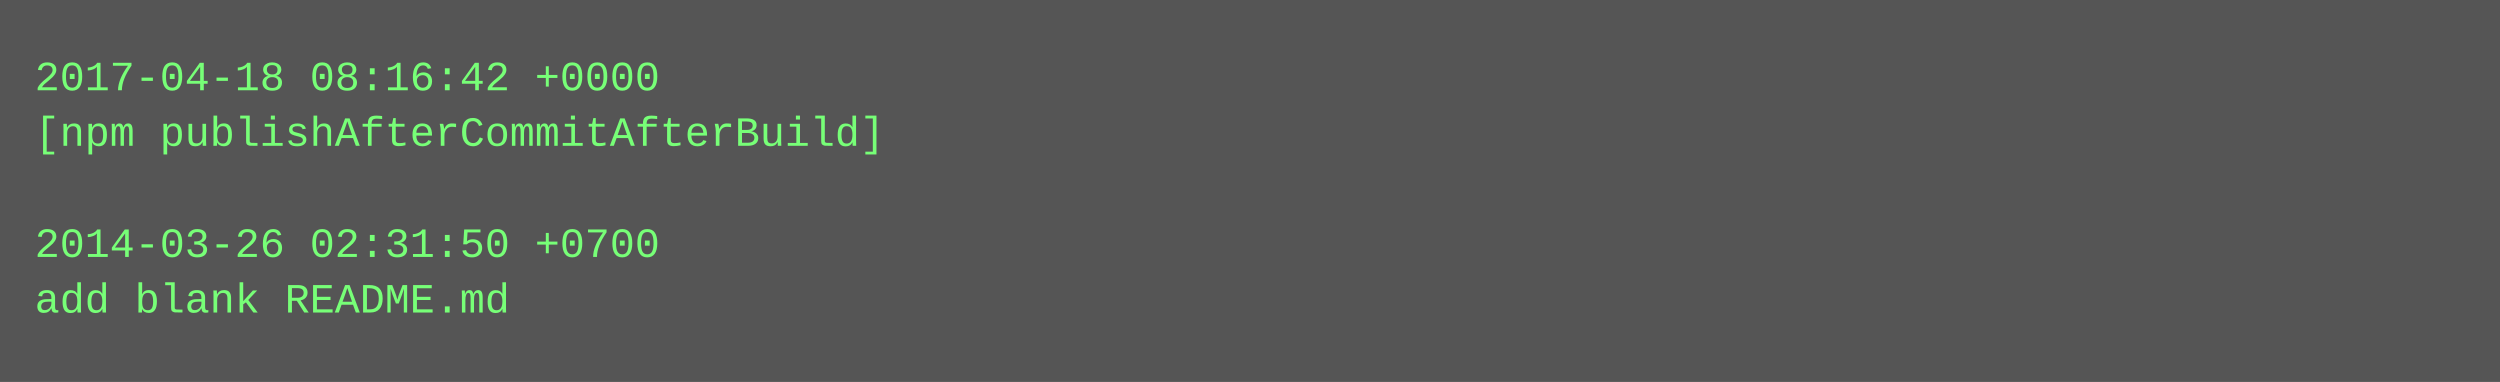
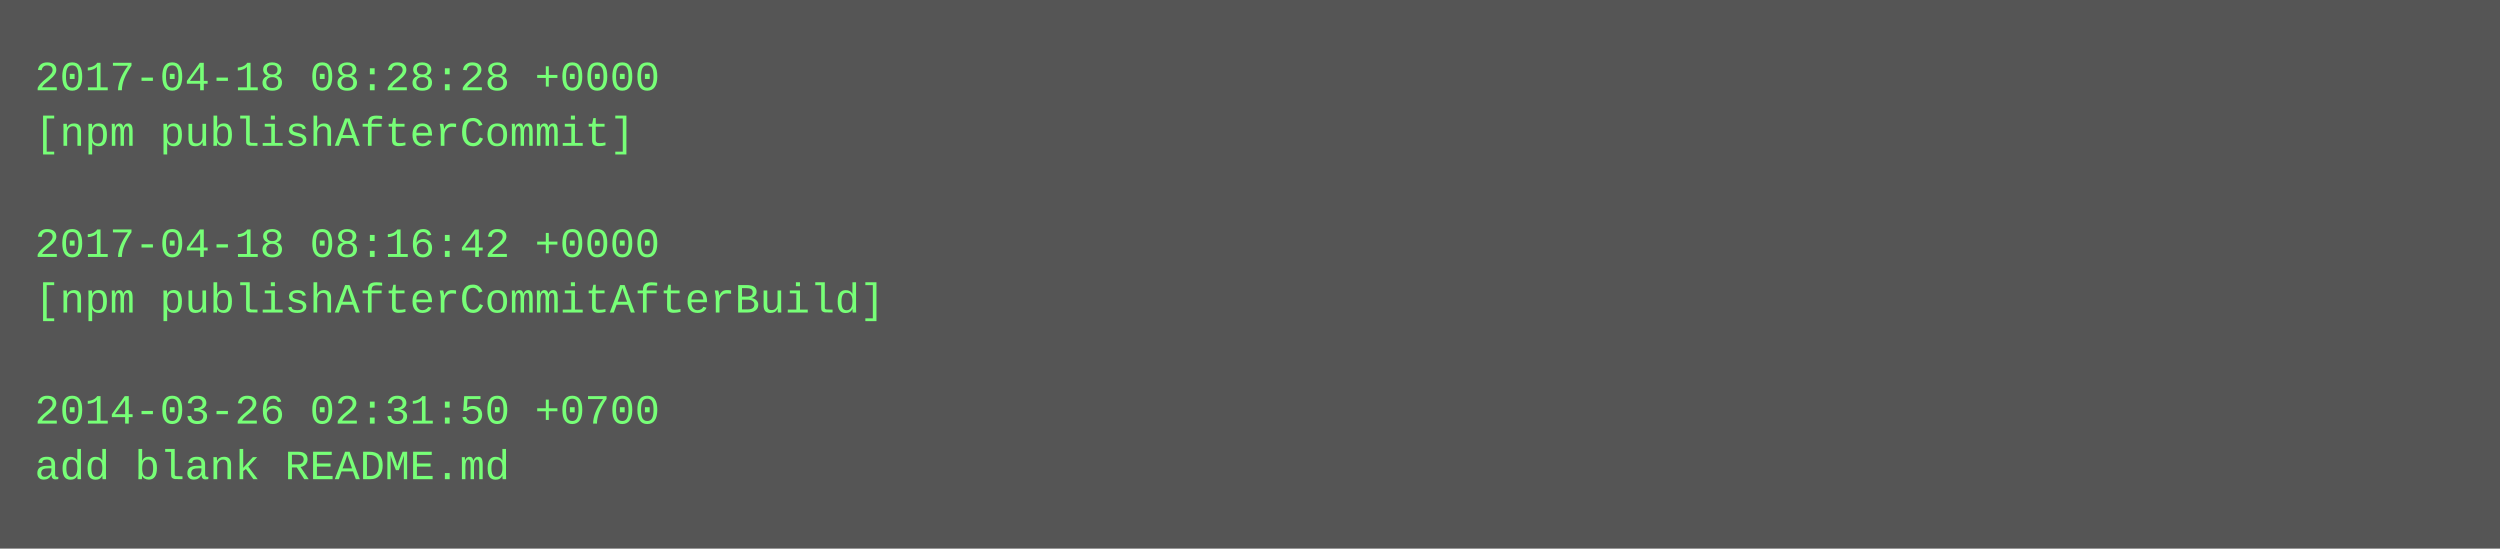
- <svg xmlns="http://www.w3.org/2000/svg" height="110" width="720">
-   <rect height="110" fill="#555" width="720" />
+ <svg xmlns="http://www.w3.org/2000/svg" height="158" width="720">
+   <rect height="158" fill="#555" width="720" />
  <text fill="#7f7" font-family="Courier New" font-size="12" xml:space="preserve">
-     <tspan x="10" y="26">2017-04-18 08:16:42 +0000</tspan>
-     <tspan x="10" y="42">[npm publishAfterCommitAfterBuild]</tspan>
+     <tspan x="10" y="26">2017-04-18 08:28:28 +0000</tspan>
+     <tspan x="10" y="42">[npm publishAfterCommit]</tspan>
    <tspan x="10" y="58" />
-     <tspan x="10" y="74">2014-03-26 02:31:50 +0700</tspan>
-     <tspan x="10" y="90">add blank README.md</tspan>
+     <tspan x="10" y="74">2017-04-18 08:16:42 +0000</tspan>
+     <tspan x="10" y="90">[npm publishAfterCommitAfterBuild]</tspan>
+     <tspan x="10" y="106" />
+     <tspan x="10" y="122">2014-03-26 02:31:50 +0700</tspan>
+     <tspan x="10" y="138">add blank README.md</tspan>
  </text>
</svg>
